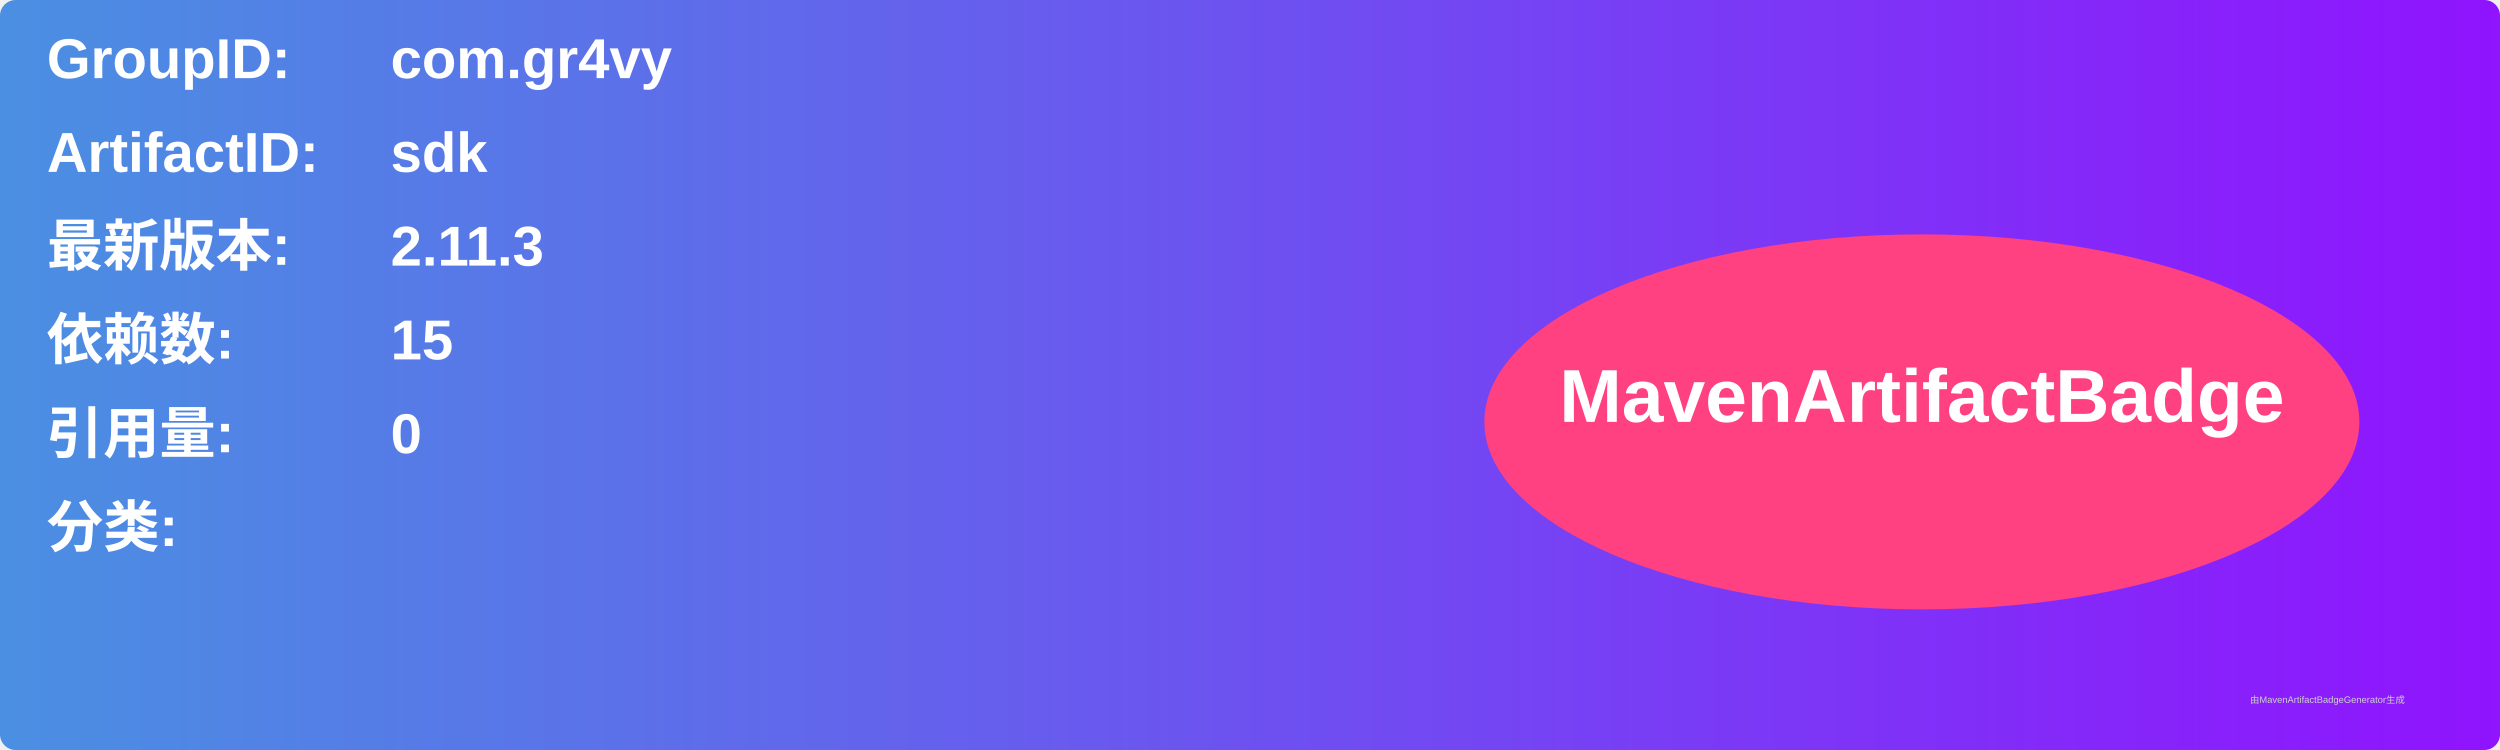
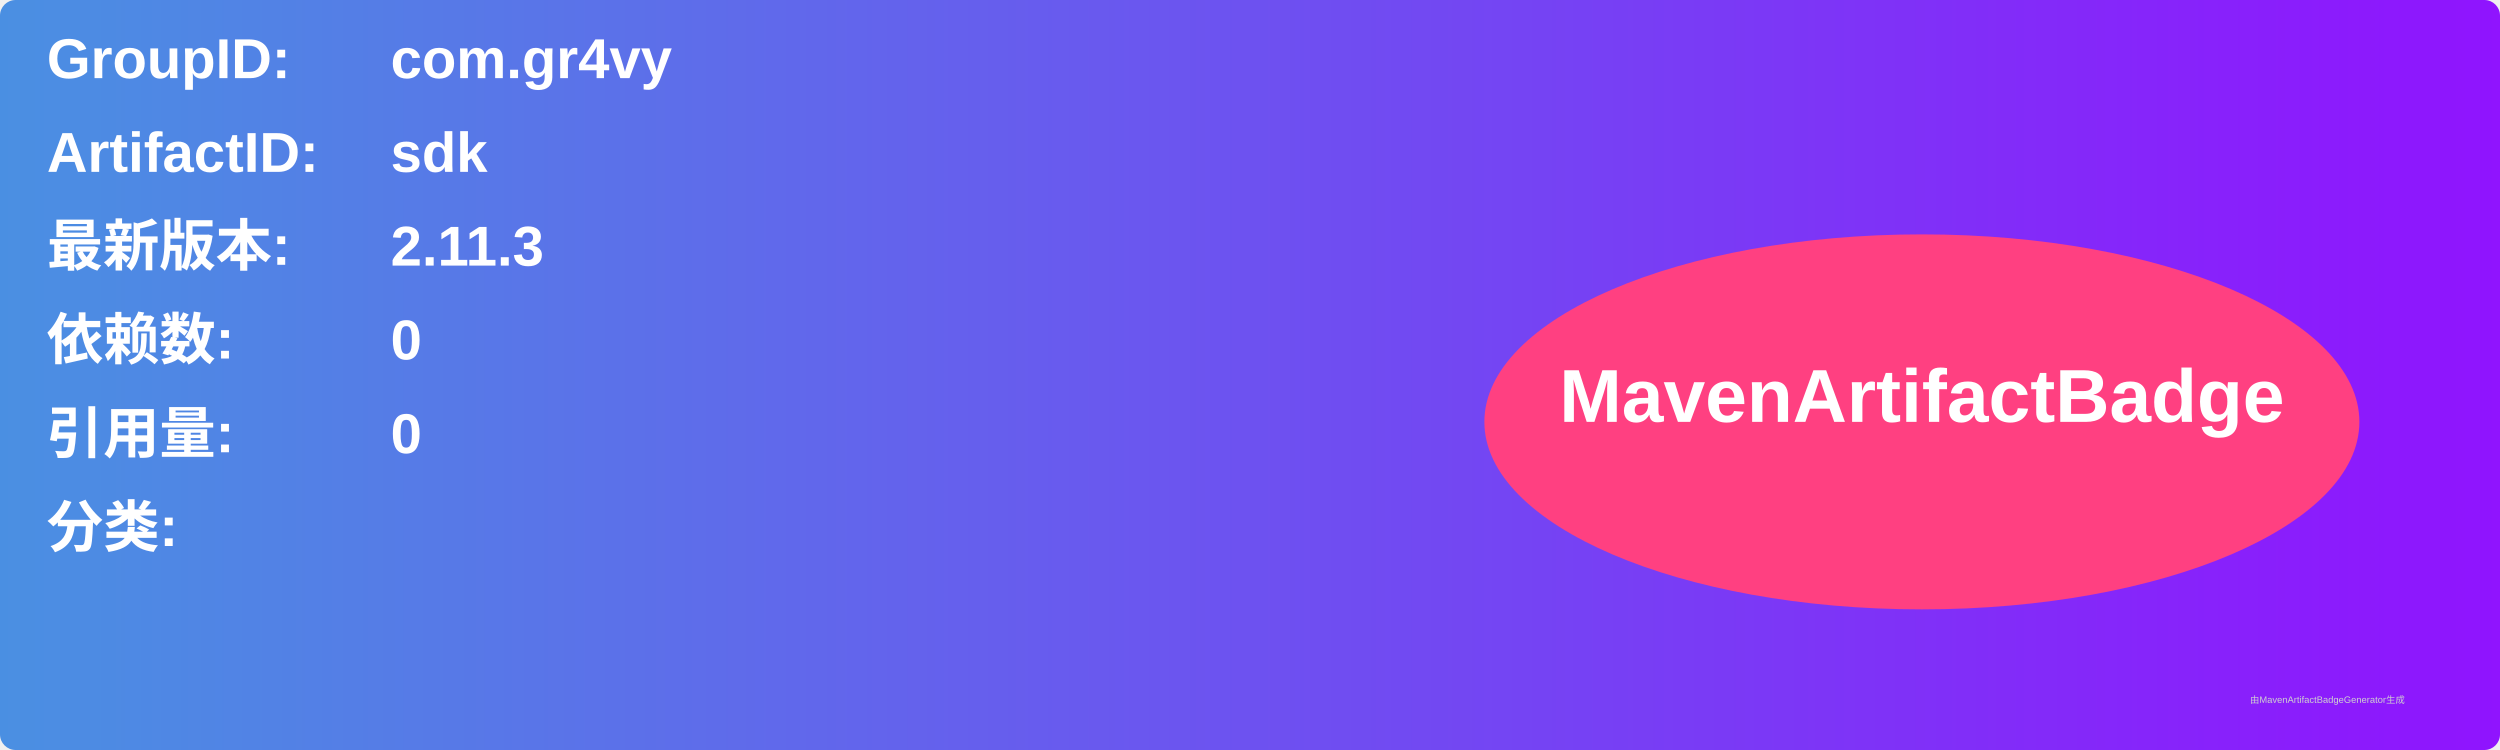
<svg xmlns="http://www.w3.org/2000/svg" width="800" height="240" viewBox="0 0 800 240">
  <linearGradient id="grad" x1="0%" y1="0%" x2="100%" y2="0%">
    <stop offset="0%" stop-color="#4a90e2" />
    <stop offset="100%" stop-color="#9013fe" />
  </linearGradient>
  <rect width="100%" height="100%" rx="5" ry="5" fill="url(#grad)" />
  <g transform="translate(15, 15)">
    <text x="0" y="10" font-family="Arial" font-size="18" fill="white" font-weight="bold" width="260">GroupID:</text>
    <text x="110" y="10" font-family="Arial" font-size="18" fill="white" font-weight="bold" width="460">com.gr4vy</text>
    <text x="0" y="40" font-family="Arial" font-size="18" fill="white" font-weight="bold" width="260">ArtifactID:</text>
    <text x="110" y="40" font-family="Arial" font-size="18" fill="white" font-weight="bold" width="460">sdk</text>
    <text x="0" y="70" font-family="Arial" font-size="18" fill="white" font-weight="bold">最新版本:</text>
    <text x="110" y="70" font-family="Arial" font-size="18" fill="white" font-weight="bold">
      <tspan font-weight="bold">2.11.3</tspan>
    </text>
    <text x="0" y="100" font-family="Arial" font-size="18" fill="white" font-weight="bold">依赖数: </text>
    <text x="110" y="100" font-family="Arial" font-size="18" fill="white">
-       <tspan font-weight="bold">15</tspan>
+       <tspan font-weight="bold">0</tspan>
    </text>
    <text x="0" y="130" font-family="Arial" font-size="18" fill="white" font-weight="bold">引用量: </text>
    <text x="110" y="130" font-family="Arial" font-size="18" fill="white">
      <tspan font-weight="bold">0</tspan>
    </text>
    <text x="0" y="160" font-family="Arial" font-size="18" fill="white" font-weight="bold">分类:</text>
    <text x="10" y="190" font-family="Arial" font-size="10" fill="white">
      <tspan font-weight="bold" />
    </text>
    <ellipse cx="600" cy="120" rx="140" ry="60" fill="#ff4081" />
    <text x="600" y="120" text-anchor="middle" font-family="Arial" font-size="24" fill="white" font-weight="bold">MavenArtifactBadge</text>
  </g>
  <text x="720" y="225" font-family="Arial" font-size="3" fill="#d0d0d0">由MavenArtifactBadgeGenerator生成</text>
</svg>
